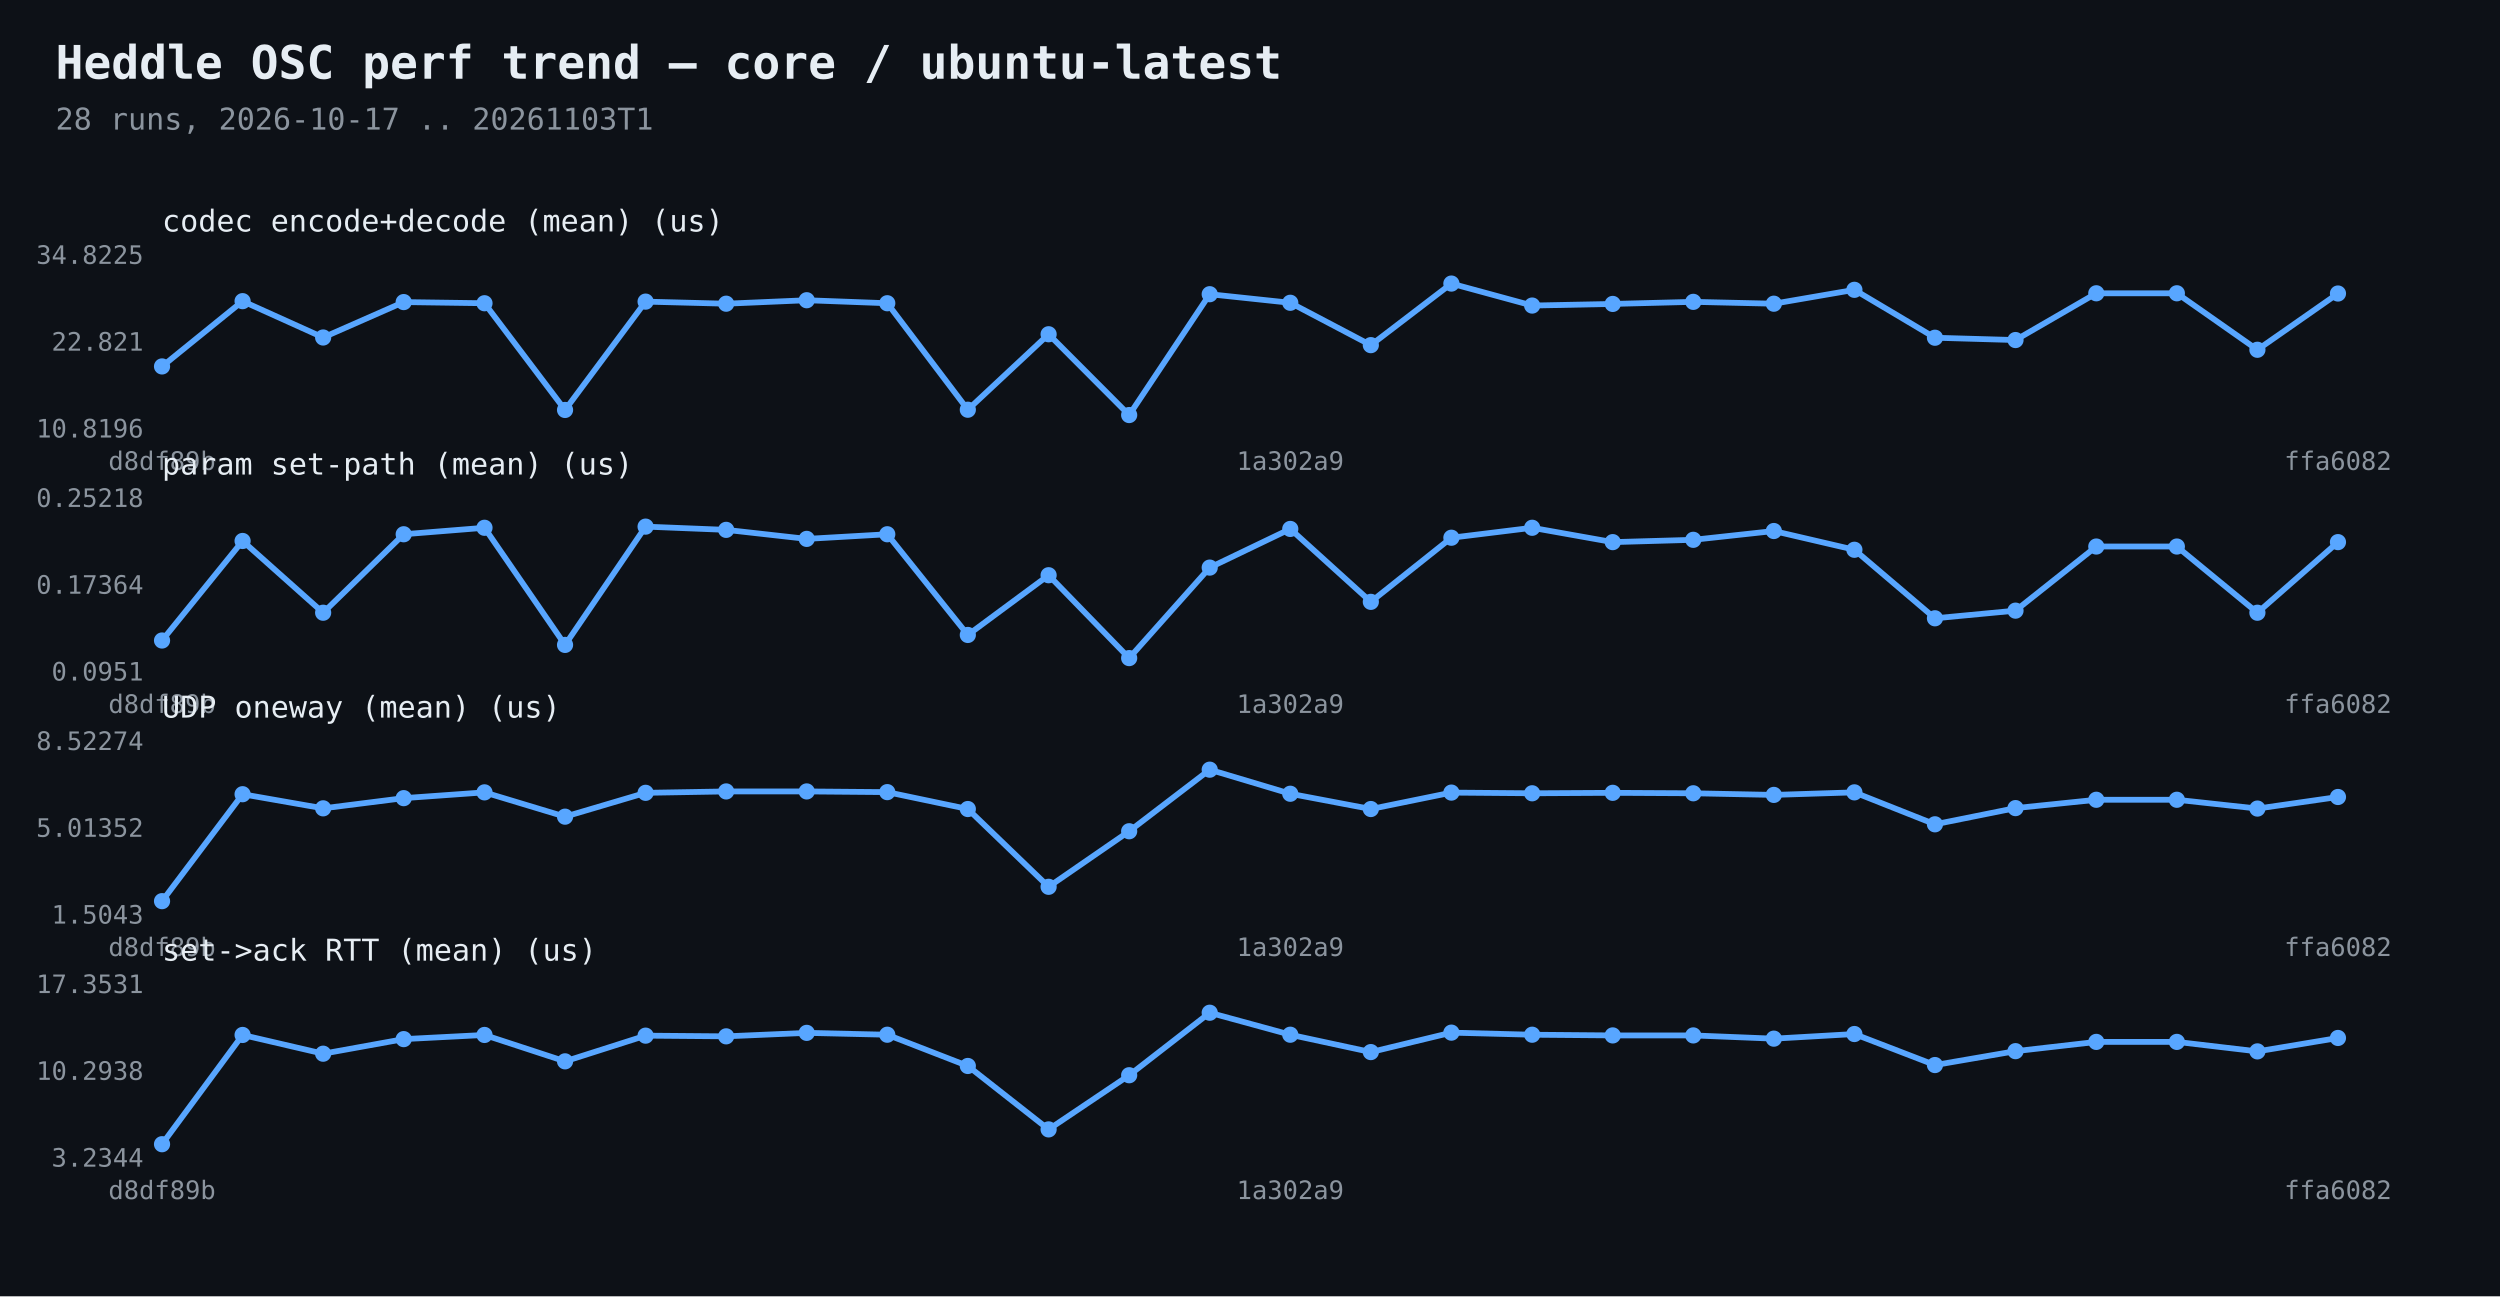
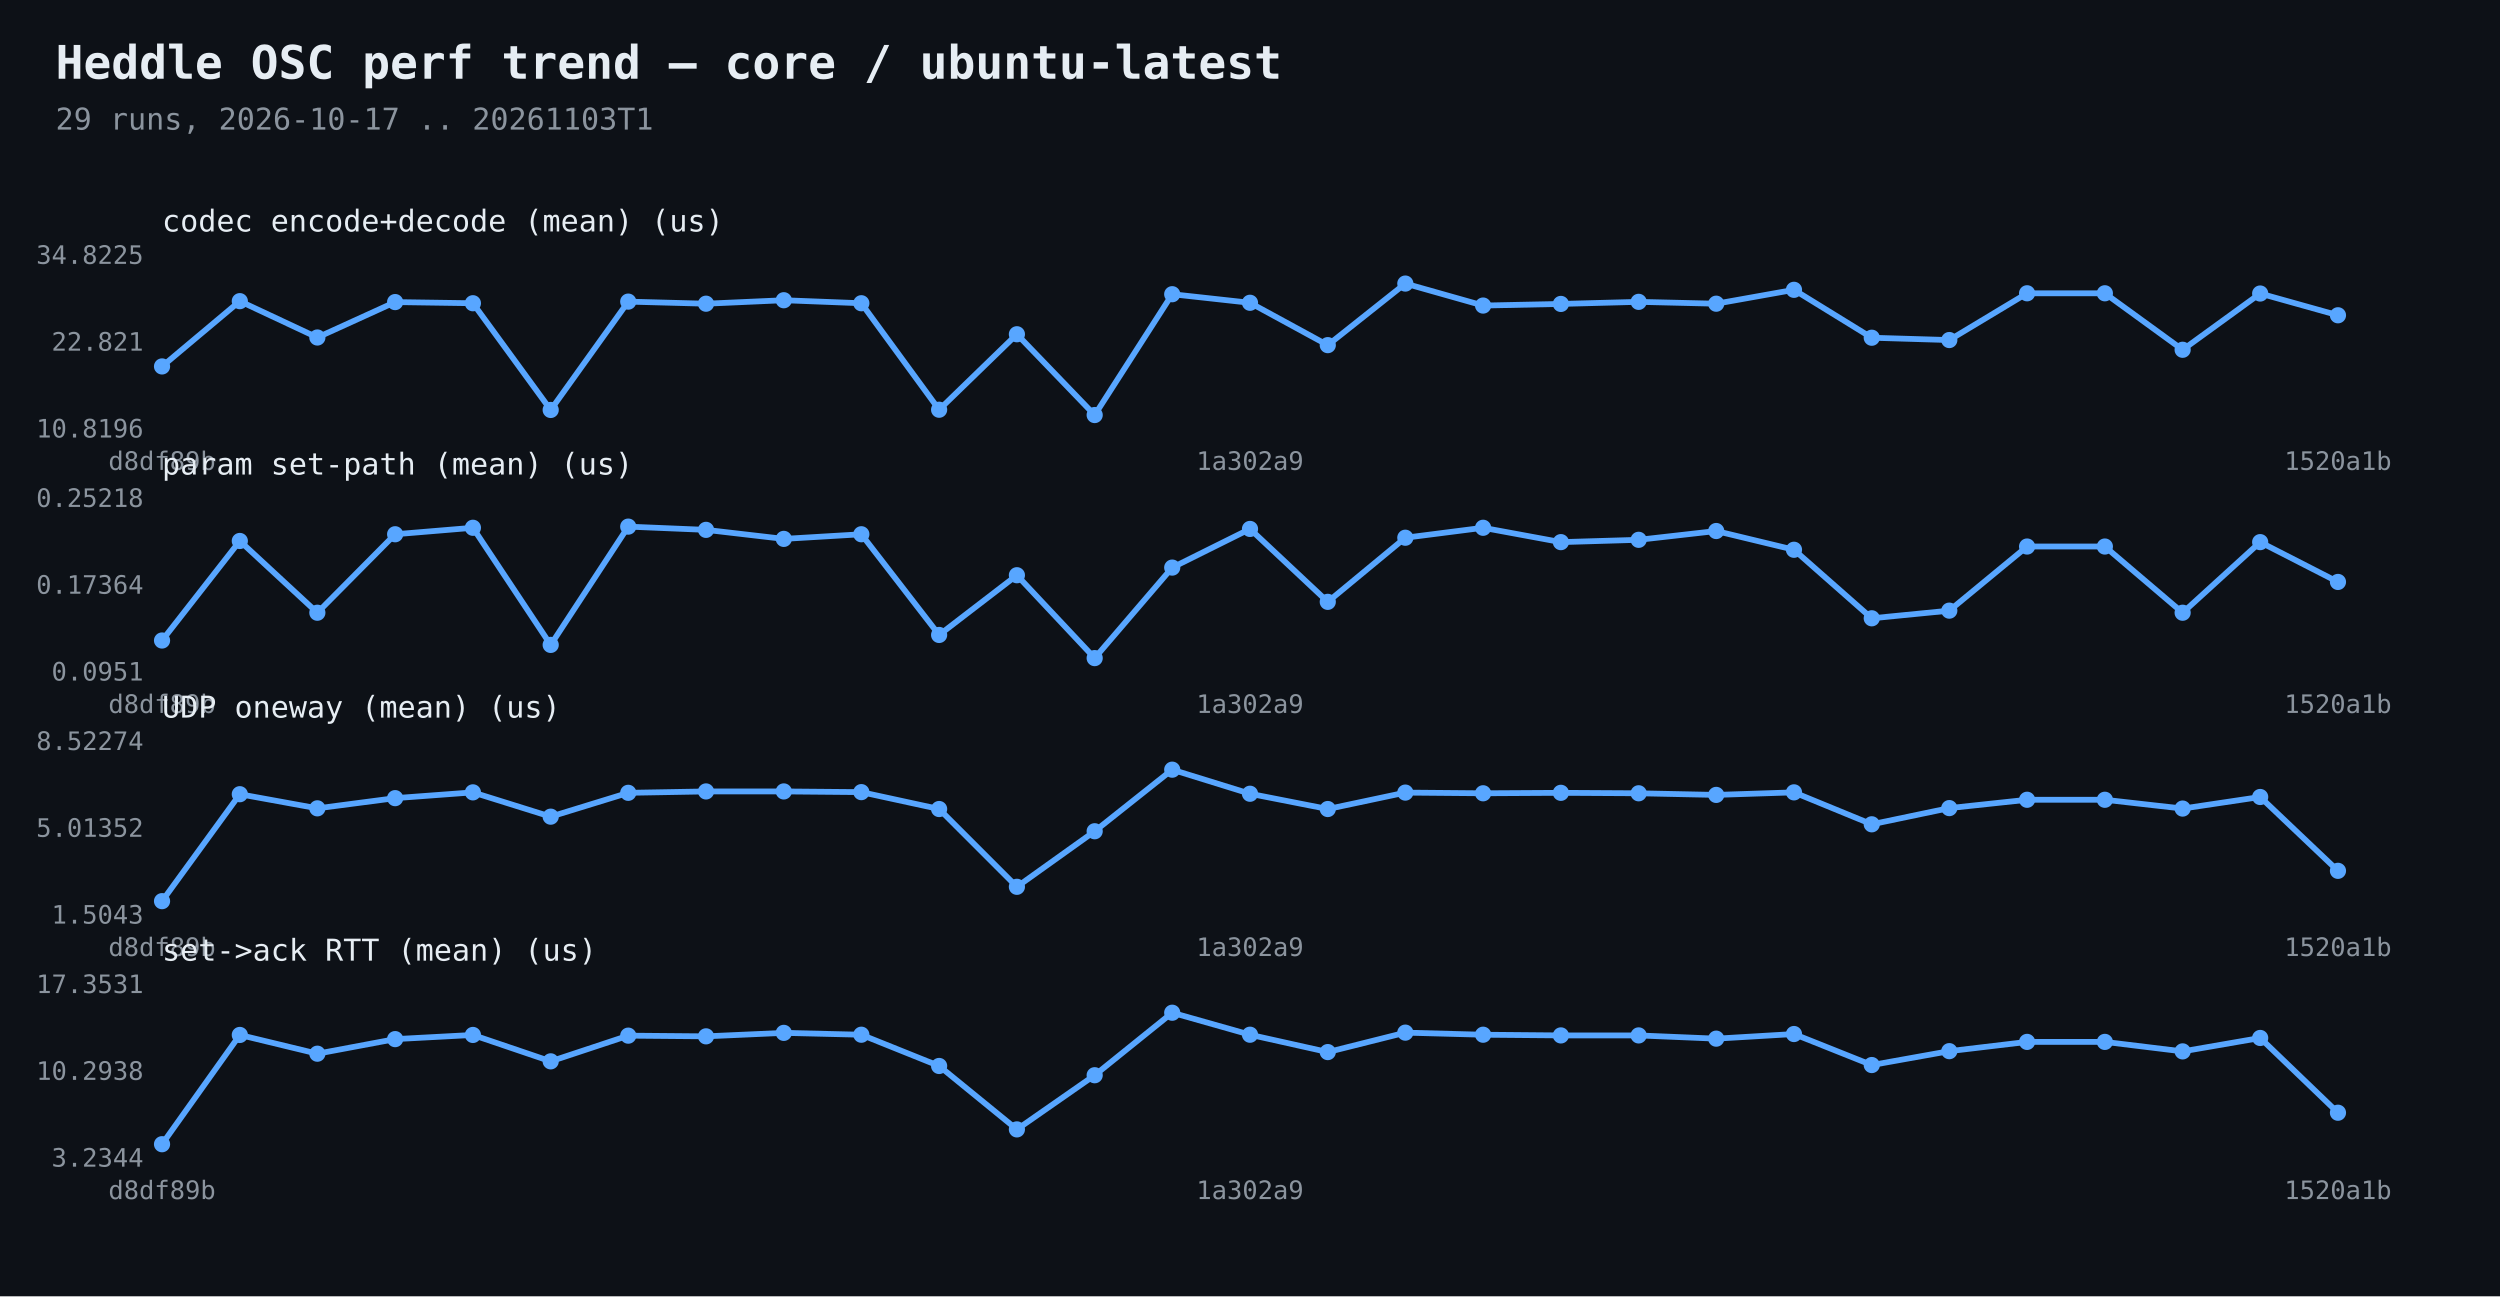
<svg xmlns="http://www.w3.org/2000/svg" width="1080" height="560" viewBox="0 0 1080 560">
  <rect width="1080" height="560" fill="#0d1117" />
  <text x="24" y="34" fill="#e6edf3" font-family="Consolas,monospace" font-size="20" font-weight="bold">Heddle OSC perf trend — core / ubuntu-latest</text>
-   <text x="24" y="56" fill="#8b949e" font-family="Consolas,monospace" font-size="13">28 runs, 2026-10-17 .. 20261103T1</text>
-   <polyline points="70.0,158.3 104.8,130.1 139.6,145.8 174.4,130.5 209.3,131.0 244.1,177.1 278.9,130.3 313.7,131.2 348.5,129.7 383.3,131.0 418.1,177.0 453.0,144.4 487.8,179.3 522.6,127.1 557.4,130.8 592.2,149.1 627.0,122.5 661.9,132.0 696.7,131.3 731.5,130.4 766.3,131.2 801.1,125.2 835.9,145.9 870.7,146.9 905.6,126.7 940.4,126.7 975.2,151.1 1010.0,126.8" fill="none" stroke="#58a6ff" stroke-width="2.5" />
+   <text x="24" y="56" fill="#8b949e" font-family="Consolas,monospace" font-size="13">29 runs, 2026-10-17 .. 20261103T1</text>
+   <polyline points="70.0,158.3 103.6,130.1 137.1,145.8 170.7,130.5 204.3,131.0 237.9,177.1 271.4,130.3 305.0,131.2 338.6,129.7 372.1,131.0 405.7,177.0 439.3,144.4 472.9,179.3 506.4,127.1 540.0,130.8 573.6,149.1 607.1,122.5 640.7,132.0 674.3,131.3 707.9,130.4 741.4,131.2 775.0,125.2 808.6,145.9 842.1,146.9 875.7,126.7 909.3,126.7 942.9,151.1 976.4,126.8 1010.0,136.2" fill="none" stroke="#58a6ff" stroke-width="2.5" />
  <circle cx="70.0" cy="158.3" r="3.5" fill="#58a6ff" />
-   <circle cx="104.8" cy="130.1" r="3.5" fill="#58a6ff" />
-   <circle cx="139.6" cy="145.8" r="3.5" fill="#58a6ff" />
-   <circle cx="174.4" cy="130.5" r="3.5" fill="#58a6ff" />
-   <circle cx="209.3" cy="131.0" r="3.5" fill="#58a6ff" />
-   <circle cx="244.1" cy="177.1" r="3.5" fill="#58a6ff" />
-   <circle cx="278.9" cy="130.3" r="3.5" fill="#58a6ff" />
-   <circle cx="313.7" cy="131.2" r="3.5" fill="#58a6ff" />
-   <circle cx="348.5" cy="129.7" r="3.5" fill="#58a6ff" />
-   <circle cx="383.3" cy="131.0" r="3.5" fill="#58a6ff" />
-   <circle cx="418.1" cy="177.0" r="3.5" fill="#58a6ff" />
-   <circle cx="453.0" cy="144.4" r="3.5" fill="#58a6ff" />
-   <circle cx="487.8" cy="179.3" r="3.5" fill="#58a6ff" />
-   <circle cx="522.6" cy="127.1" r="3.5" fill="#58a6ff" />
-   <circle cx="557.4" cy="130.8" r="3.5" fill="#58a6ff" />
-   <circle cx="592.2" cy="149.1" r="3.5" fill="#58a6ff" />
-   <circle cx="627.0" cy="122.5" r="3.5" fill="#58a6ff" />
-   <circle cx="661.9" cy="132.0" r="3.5" fill="#58a6ff" />
-   <circle cx="696.7" cy="131.3" r="3.5" fill="#58a6ff" />
-   <circle cx="731.5" cy="130.4" r="3.5" fill="#58a6ff" />
-   <circle cx="766.3" cy="131.2" r="3.5" fill="#58a6ff" />
-   <circle cx="801.1" cy="125.2" r="3.5" fill="#58a6ff" />
-   <circle cx="835.9" cy="145.9" r="3.5" fill="#58a6ff" />
-   <circle cx="870.7" cy="146.9" r="3.5" fill="#58a6ff" />
-   <circle cx="905.6" cy="126.7" r="3.5" fill="#58a6ff" />
-   <circle cx="940.4" cy="126.7" r="3.5" fill="#58a6ff" />
-   <circle cx="975.2" cy="151.1" r="3.5" fill="#58a6ff" />
-   <circle cx="1010.0" cy="126.8" r="3.5" fill="#58a6ff" />
+   <circle cx="103.6" cy="130.1" r="3.5" fill="#58a6ff" />
+   <circle cx="137.1" cy="145.8" r="3.5" fill="#58a6ff" />
+   <circle cx="170.7" cy="130.5" r="3.5" fill="#58a6ff" />
+   <circle cx="204.3" cy="131.0" r="3.5" fill="#58a6ff" />
+   <circle cx="237.9" cy="177.1" r="3.5" fill="#58a6ff" />
+   <circle cx="271.4" cy="130.3" r="3.5" fill="#58a6ff" />
+   <circle cx="305.0" cy="131.2" r="3.5" fill="#58a6ff" />
+   <circle cx="338.6" cy="129.7" r="3.5" fill="#58a6ff" />
+   <circle cx="372.1" cy="131.0" r="3.5" fill="#58a6ff" />
+   <circle cx="405.7" cy="177.0" r="3.5" fill="#58a6ff" />
+   <circle cx="439.3" cy="144.4" r="3.5" fill="#58a6ff" />
+   <circle cx="472.9" cy="179.3" r="3.5" fill="#58a6ff" />
+   <circle cx="506.4" cy="127.1" r="3.5" fill="#58a6ff" />
+   <circle cx="540.0" cy="130.8" r="3.5" fill="#58a6ff" />
+   <circle cx="573.6" cy="149.1" r="3.5" fill="#58a6ff" />
+   <circle cx="607.1" cy="122.5" r="3.5" fill="#58a6ff" />
+   <circle cx="640.7" cy="132.0" r="3.5" fill="#58a6ff" />
+   <circle cx="674.3" cy="131.3" r="3.5" fill="#58a6ff" />
+   <circle cx="707.9" cy="130.4" r="3.5" fill="#58a6ff" />
+   <circle cx="741.4" cy="131.2" r="3.5" fill="#58a6ff" />
+   <circle cx="775.0" cy="125.2" r="3.5" fill="#58a6ff" />
+   <circle cx="808.6" cy="145.9" r="3.5" fill="#58a6ff" />
+   <circle cx="842.1" cy="146.9" r="3.5" fill="#58a6ff" />
+   <circle cx="875.7" cy="126.7" r="3.5" fill="#58a6ff" />
+   <circle cx="909.3" cy="126.7" r="3.5" fill="#58a6ff" />
+   <circle cx="942.9" cy="151.1" r="3.5" fill="#58a6ff" />
+   <circle cx="976.4" cy="126.8" r="3.5" fill="#58a6ff" />
+   <circle cx="1010.0" cy="136.2" r="3.5" fill="#58a6ff" />
  <text x="62" y="189.0" fill="#8b949e" font-family="Consolas,monospace" font-size="11" text-anchor="end">10.8196</text>
  <text x="62" y="151.5" fill="#8b949e" font-family="Consolas,monospace" font-size="11" text-anchor="end">22.821</text>
  <text x="62" y="114.0" fill="#8b949e" font-family="Consolas,monospace" font-size="11" text-anchor="end">34.8225</text>
  <text x="70.0" y="203" fill="#8b949e" font-family="Consolas,monospace" font-size="11" text-anchor="middle">d8df89b</text>
-   <text x="557.4" y="203" fill="#8b949e" font-family="Consolas,monospace" font-size="11" text-anchor="middle">1a302a9</text>
-   <text x="1010.0" y="203" fill="#8b949e" font-family="Consolas,monospace" font-size="11" text-anchor="middle">ffa6082</text>
+   <text x="540.0" y="203" fill="#8b949e" font-family="Consolas,monospace" font-size="11" text-anchor="middle">1a302a9</text>
+   <text x="1010.0" y="203" fill="#8b949e" font-family="Consolas,monospace" font-size="11" text-anchor="middle">1520a1b</text>
  <text x="70" y="100" fill="#e6edf3" font-family="Consolas,monospace" font-size="13">codec encode+decode (mean)  (us)</text>
-   <polyline points="70.0,276.7 104.8,233.7 139.6,264.7 174.4,230.8 209.3,228.0 244.1,278.6 278.9,227.5 313.7,228.9 348.5,232.8 383.3,230.8 418.1,274.3 453.0,248.5 487.8,284.3 522.6,245.2 557.4,228.5 592.2,260.0 627.0,232.3 661.9,228.0 696.7,234.2 731.5,233.2 766.3,229.4 801.1,237.5 835.9,267.1 870.7,263.8 905.6,236.1 940.4,236.1 975.2,264.7 1010.0,234.2" fill="none" stroke="#58a6ff" stroke-width="2.5" />
+   <polyline points="70.0,276.7 103.6,233.7 137.1,264.7 170.7,230.8 204.3,228.0 237.9,278.6 271.4,227.5 305.0,228.9 338.6,232.8 372.1,230.8 405.7,274.3 439.3,248.5 472.9,284.3 506.4,245.2 540.0,228.5 573.6,260.0 607.1,232.3 640.7,228.0 674.3,234.2 707.9,233.2 741.4,229.4 775.0,237.5 808.6,267.1 842.1,263.8 875.7,236.1 909.3,236.1 942.9,264.7 976.4,234.2 1010.0,251.4" fill="none" stroke="#58a6ff" stroke-width="2.5" />
  <circle cx="70.0" cy="276.7" r="3.5" fill="#58a6ff" />
-   <circle cx="104.8" cy="233.7" r="3.5" fill="#58a6ff" />
-   <circle cx="139.6" cy="264.7" r="3.5" fill="#58a6ff" />
-   <circle cx="174.4" cy="230.8" r="3.5" fill="#58a6ff" />
-   <circle cx="209.3" cy="228.0" r="3.5" fill="#58a6ff" />
-   <circle cx="244.1" cy="278.6" r="3.5" fill="#58a6ff" />
-   <circle cx="278.9" cy="227.5" r="3.5" fill="#58a6ff" />
-   <circle cx="313.7" cy="228.9" r="3.5" fill="#58a6ff" />
-   <circle cx="348.5" cy="232.8" r="3.5" fill="#58a6ff" />
-   <circle cx="383.3" cy="230.8" r="3.5" fill="#58a6ff" />
-   <circle cx="418.1" cy="274.3" r="3.5" fill="#58a6ff" />
-   <circle cx="453.0" cy="248.5" r="3.5" fill="#58a6ff" />
-   <circle cx="487.8" cy="284.3" r="3.5" fill="#58a6ff" />
-   <circle cx="522.6" cy="245.2" r="3.5" fill="#58a6ff" />
-   <circle cx="557.4" cy="228.5" r="3.5" fill="#58a6ff" />
-   <circle cx="592.2" cy="260.0" r="3.5" fill="#58a6ff" />
-   <circle cx="627.0" cy="232.3" r="3.5" fill="#58a6ff" />
-   <circle cx="661.9" cy="228.0" r="3.5" fill="#58a6ff" />
-   <circle cx="696.7" cy="234.2" r="3.5" fill="#58a6ff" />
-   <circle cx="731.5" cy="233.2" r="3.5" fill="#58a6ff" />
-   <circle cx="766.3" cy="229.4" r="3.5" fill="#58a6ff" />
-   <circle cx="801.1" cy="237.5" r="3.5" fill="#58a6ff" />
-   <circle cx="835.9" cy="267.1" r="3.5" fill="#58a6ff" />
-   <circle cx="870.7" cy="263.8" r="3.5" fill="#58a6ff" />
-   <circle cx="905.6" cy="236.1" r="3.5" fill="#58a6ff" />
-   <circle cx="940.4" cy="236.1" r="3.5" fill="#58a6ff" />
-   <circle cx="975.2" cy="264.7" r="3.5" fill="#58a6ff" />
-   <circle cx="1010.0" cy="234.2" r="3.5" fill="#58a6ff" />
+   <circle cx="103.6" cy="233.7" r="3.5" fill="#58a6ff" />
+   <circle cx="137.1" cy="264.7" r="3.5" fill="#58a6ff" />
+   <circle cx="170.7" cy="230.8" r="3.5" fill="#58a6ff" />
+   <circle cx="204.3" cy="228.0" r="3.5" fill="#58a6ff" />
+   <circle cx="237.9" cy="278.6" r="3.5" fill="#58a6ff" />
+   <circle cx="271.4" cy="227.5" r="3.5" fill="#58a6ff" />
+   <circle cx="305.0" cy="228.9" r="3.5" fill="#58a6ff" />
+   <circle cx="338.6" cy="232.8" r="3.5" fill="#58a6ff" />
+   <circle cx="372.1" cy="230.8" r="3.5" fill="#58a6ff" />
+   <circle cx="405.7" cy="274.3" r="3.5" fill="#58a6ff" />
+   <circle cx="439.3" cy="248.5" r="3.5" fill="#58a6ff" />
+   <circle cx="472.9" cy="284.3" r="3.5" fill="#58a6ff" />
+   <circle cx="506.4" cy="245.2" r="3.5" fill="#58a6ff" />
+   <circle cx="540.0" cy="228.5" r="3.5" fill="#58a6ff" />
+   <circle cx="573.6" cy="260.0" r="3.5" fill="#58a6ff" />
+   <circle cx="607.1" cy="232.3" r="3.5" fill="#58a6ff" />
+   <circle cx="640.7" cy="228.0" r="3.5" fill="#58a6ff" />
+   <circle cx="674.3" cy="234.2" r="3.5" fill="#58a6ff" />
+   <circle cx="707.9" cy="233.2" r="3.5" fill="#58a6ff" />
+   <circle cx="741.4" cy="229.4" r="3.5" fill="#58a6ff" />
+   <circle cx="775.0" cy="237.5" r="3.5" fill="#58a6ff" />
+   <circle cx="808.6" cy="267.1" r="3.5" fill="#58a6ff" />
+   <circle cx="842.1" cy="263.8" r="3.5" fill="#58a6ff" />
+   <circle cx="875.7" cy="236.1" r="3.5" fill="#58a6ff" />
+   <circle cx="909.3" cy="236.1" r="3.5" fill="#58a6ff" />
+   <circle cx="942.9" cy="264.7" r="3.5" fill="#58a6ff" />
+   <circle cx="976.4" cy="234.2" r="3.5" fill="#58a6ff" />
+   <circle cx="1010.0" cy="251.4" r="3.5" fill="#58a6ff" />
  <text x="62" y="294.0" fill="#8b949e" font-family="Consolas,monospace" font-size="11" text-anchor="end">0.0951</text>
  <text x="62" y="256.5" fill="#8b949e" font-family="Consolas,monospace" font-size="11" text-anchor="end">0.17364</text>
  <text x="62" y="219.0" fill="#8b949e" font-family="Consolas,monospace" font-size="11" text-anchor="end">0.25218</text>
  <text x="70.0" y="308" fill="#8b949e" font-family="Consolas,monospace" font-size="11" text-anchor="middle">d8df89b</text>
-   <text x="557.4" y="308" fill="#8b949e" font-family="Consolas,monospace" font-size="11" text-anchor="middle">1a302a9</text>
-   <text x="1010.0" y="308" fill="#8b949e" font-family="Consolas,monospace" font-size="11" text-anchor="middle">ffa6082</text>
+   <text x="540.0" y="308" fill="#8b949e" font-family="Consolas,monospace" font-size="11" text-anchor="middle">1a302a9</text>
+   <text x="1010.0" y="308" fill="#8b949e" font-family="Consolas,monospace" font-size="11" text-anchor="middle">1520a1b</text>
  <text x="70" y="205" fill="#e6edf3" font-family="Consolas,monospace" font-size="13">param set-path (mean)  (us)</text>
-   <polyline points="70.0,389.3 104.8,343.1 139.6,349.2 174.4,344.8 209.3,342.3 244.1,352.8 278.9,342.5 313.7,341.9 348.5,341.9 383.3,342.2 418.1,349.5 453.0,383.1 487.8,359.1 522.6,332.5 557.4,342.9 592.2,349.5 627.0,342.4 661.9,342.7 696.7,342.5 731.5,342.7 766.3,343.4 801.1,342.3 835.9,356.1 870.7,349.1 905.6,345.5 940.4,345.5 975.2,349.3 1010.0,344.3" fill="none" stroke="#58a6ff" stroke-width="2.5" />
+   <polyline points="70.0,389.3 103.6,343.1 137.1,349.2 170.7,344.8 204.3,342.3 237.9,352.8 271.4,342.5 305.0,341.9 338.6,341.9 372.1,342.2 405.7,349.5 439.3,383.1 472.9,359.1 506.4,332.5 540.0,342.9 573.6,349.5 607.1,342.4 640.7,342.7 674.3,342.5 707.9,342.7 741.4,343.4 775.0,342.3 808.6,356.1 842.1,349.1 875.7,345.5 909.3,345.5 942.9,349.3 976.4,344.3 1010.0,376.2" fill="none" stroke="#58a6ff" stroke-width="2.5" />
  <circle cx="70.0" cy="389.3" r="3.5" fill="#58a6ff" />
-   <circle cx="104.8" cy="343.1" r="3.5" fill="#58a6ff" />
-   <circle cx="139.6" cy="349.2" r="3.5" fill="#58a6ff" />
-   <circle cx="174.4" cy="344.8" r="3.5" fill="#58a6ff" />
-   <circle cx="209.3" cy="342.3" r="3.5" fill="#58a6ff" />
-   <circle cx="244.1" cy="352.8" r="3.5" fill="#58a6ff" />
-   <circle cx="278.9" cy="342.5" r="3.5" fill="#58a6ff" />
-   <circle cx="313.7" cy="341.9" r="3.5" fill="#58a6ff" />
-   <circle cx="348.5" cy="341.9" r="3.5" fill="#58a6ff" />
-   <circle cx="383.3" cy="342.2" r="3.5" fill="#58a6ff" />
-   <circle cx="418.1" cy="349.5" r="3.5" fill="#58a6ff" />
-   <circle cx="453.0" cy="383.1" r="3.5" fill="#58a6ff" />
-   <circle cx="487.8" cy="359.1" r="3.5" fill="#58a6ff" />
-   <circle cx="522.6" cy="332.5" r="3.5" fill="#58a6ff" />
-   <circle cx="557.4" cy="342.9" r="3.5" fill="#58a6ff" />
-   <circle cx="592.2" cy="349.5" r="3.5" fill="#58a6ff" />
-   <circle cx="627.0" cy="342.4" r="3.5" fill="#58a6ff" />
-   <circle cx="661.9" cy="342.7" r="3.5" fill="#58a6ff" />
-   <circle cx="696.7" cy="342.5" r="3.5" fill="#58a6ff" />
-   <circle cx="731.5" cy="342.7" r="3.5" fill="#58a6ff" />
-   <circle cx="766.3" cy="343.4" r="3.5" fill="#58a6ff" />
-   <circle cx="801.1" cy="342.3" r="3.5" fill="#58a6ff" />
-   <circle cx="835.9" cy="356.1" r="3.5" fill="#58a6ff" />
-   <circle cx="870.7" cy="349.1" r="3.5" fill="#58a6ff" />
-   <circle cx="905.6" cy="345.5" r="3.5" fill="#58a6ff" />
-   <circle cx="940.4" cy="345.5" r="3.5" fill="#58a6ff" />
-   <circle cx="975.2" cy="349.3" r="3.5" fill="#58a6ff" />
-   <circle cx="1010.0" cy="344.3" r="3.5" fill="#58a6ff" />
+   <circle cx="103.6" cy="343.1" r="3.5" fill="#58a6ff" />
+   <circle cx="137.1" cy="349.2" r="3.5" fill="#58a6ff" />
+   <circle cx="170.7" cy="344.8" r="3.5" fill="#58a6ff" />
+   <circle cx="204.3" cy="342.3" r="3.5" fill="#58a6ff" />
+   <circle cx="237.9" cy="352.8" r="3.5" fill="#58a6ff" />
+   <circle cx="271.4" cy="342.5" r="3.5" fill="#58a6ff" />
+   <circle cx="305.0" cy="341.9" r="3.5" fill="#58a6ff" />
+   <circle cx="338.6" cy="341.9" r="3.5" fill="#58a6ff" />
+   <circle cx="372.1" cy="342.2" r="3.5" fill="#58a6ff" />
+   <circle cx="405.7" cy="349.5" r="3.5" fill="#58a6ff" />
+   <circle cx="439.3" cy="383.1" r="3.5" fill="#58a6ff" />
+   <circle cx="472.9" cy="359.1" r="3.5" fill="#58a6ff" />
+   <circle cx="506.4" cy="332.5" r="3.5" fill="#58a6ff" />
+   <circle cx="540.0" cy="342.9" r="3.5" fill="#58a6ff" />
+   <circle cx="573.6" cy="349.5" r="3.5" fill="#58a6ff" />
+   <circle cx="607.1" cy="342.4" r="3.5" fill="#58a6ff" />
+   <circle cx="640.7" cy="342.7" r="3.5" fill="#58a6ff" />
+   <circle cx="674.3" cy="342.5" r="3.5" fill="#58a6ff" />
+   <circle cx="707.9" cy="342.7" r="3.5" fill="#58a6ff" />
+   <circle cx="741.4" cy="343.4" r="3.5" fill="#58a6ff" />
+   <circle cx="775.0" cy="342.3" r="3.5" fill="#58a6ff" />
+   <circle cx="808.6" cy="356.1" r="3.5" fill="#58a6ff" />
+   <circle cx="842.1" cy="349.1" r="3.5" fill="#58a6ff" />
+   <circle cx="875.7" cy="345.5" r="3.5" fill="#58a6ff" />
+   <circle cx="909.3" cy="345.5" r="3.5" fill="#58a6ff" />
+   <circle cx="942.9" cy="349.3" r="3.5" fill="#58a6ff" />
+   <circle cx="976.4" cy="344.3" r="3.5" fill="#58a6ff" />
+   <circle cx="1010.0" cy="376.2" r="3.5" fill="#58a6ff" />
  <text x="62" y="399.0" fill="#8b949e" font-family="Consolas,monospace" font-size="11" text-anchor="end">1.5043</text>
  <text x="62" y="361.5" fill="#8b949e" font-family="Consolas,monospace" font-size="11" text-anchor="end">5.01352</text>
  <text x="62" y="324.0" fill="#8b949e" font-family="Consolas,monospace" font-size="11" text-anchor="end">8.52274</text>
  <text x="70.0" y="413" fill="#8b949e" font-family="Consolas,monospace" font-size="11" text-anchor="middle">d8df89b</text>
-   <text x="557.4" y="413" fill="#8b949e" font-family="Consolas,monospace" font-size="11" text-anchor="middle">1a302a9</text>
-   <text x="1010.0" y="413" fill="#8b949e" font-family="Consolas,monospace" font-size="11" text-anchor="middle">ffa6082</text>
+   <text x="540.0" y="413" fill="#8b949e" font-family="Consolas,monospace" font-size="11" text-anchor="middle">1a302a9</text>
+   <text x="1010.0" y="413" fill="#8b949e" font-family="Consolas,monospace" font-size="11" text-anchor="middle">1520a1b</text>
  <text x="70" y="310" fill="#e6edf3" font-family="Consolas,monospace" font-size="13">UDP oneway (mean)  (us)</text>
-   <polyline points="70.0,494.3 104.8,447.1 139.6,455.2 174.4,448.9 209.3,447.1 244.1,458.5 278.9,447.4 313.7,447.7 348.5,446.2 383.3,447.0 418.1,460.5 453.0,487.9 487.8,464.5 522.6,437.5 557.4,447.0 592.2,454.5 627.0,446.1 661.9,447.0 696.7,447.3 731.5,447.3 766.3,448.7 801.1,446.7 835.9,460.1 870.7,454.1 905.6,450.1 940.4,450.1 975.2,454.2 1010.0,448.4" fill="none" stroke="#58a6ff" stroke-width="2.5" />
+   <polyline points="70.0,494.3 103.6,447.1 137.1,455.2 170.7,448.9 204.3,447.1 237.9,458.5 271.4,447.4 305.0,447.7 338.6,446.2 372.1,447.0 405.7,460.5 439.3,487.9 472.9,464.5 506.4,437.5 540.0,447.0 573.6,454.5 607.1,446.1 640.7,447.0 674.3,447.3 707.9,447.3 741.4,448.7 775.0,446.7 808.6,460.1 842.1,454.1 875.7,450.1 909.3,450.1 942.9,454.2 976.4,448.4 1010.0,480.7" fill="none" stroke="#58a6ff" stroke-width="2.5" />
  <circle cx="70.0" cy="494.3" r="3.5" fill="#58a6ff" />
-   <circle cx="104.8" cy="447.1" r="3.5" fill="#58a6ff" />
-   <circle cx="139.6" cy="455.2" r="3.5" fill="#58a6ff" />
-   <circle cx="174.4" cy="448.9" r="3.5" fill="#58a6ff" />
-   <circle cx="209.3" cy="447.1" r="3.5" fill="#58a6ff" />
-   <circle cx="244.1" cy="458.5" r="3.5" fill="#58a6ff" />
-   <circle cx="278.9" cy="447.4" r="3.5" fill="#58a6ff" />
-   <circle cx="313.7" cy="447.7" r="3.5" fill="#58a6ff" />
-   <circle cx="348.5" cy="446.2" r="3.5" fill="#58a6ff" />
-   <circle cx="383.3" cy="447.0" r="3.5" fill="#58a6ff" />
-   <circle cx="418.1" cy="460.5" r="3.5" fill="#58a6ff" />
-   <circle cx="453.0" cy="487.9" r="3.5" fill="#58a6ff" />
-   <circle cx="487.8" cy="464.5" r="3.5" fill="#58a6ff" />
-   <circle cx="522.6" cy="437.5" r="3.5" fill="#58a6ff" />
-   <circle cx="557.4" cy="447.0" r="3.5" fill="#58a6ff" />
-   <circle cx="592.2" cy="454.5" r="3.5" fill="#58a6ff" />
-   <circle cx="627.0" cy="446.1" r="3.5" fill="#58a6ff" />
-   <circle cx="661.9" cy="447.0" r="3.5" fill="#58a6ff" />
-   <circle cx="696.7" cy="447.3" r="3.5" fill="#58a6ff" />
-   <circle cx="731.5" cy="447.3" r="3.5" fill="#58a6ff" />
-   <circle cx="766.3" cy="448.7" r="3.5" fill="#58a6ff" />
-   <circle cx="801.1" cy="446.7" r="3.5" fill="#58a6ff" />
-   <circle cx="835.9" cy="460.1" r="3.5" fill="#58a6ff" />
-   <circle cx="870.7" cy="454.1" r="3.5" fill="#58a6ff" />
-   <circle cx="905.6" cy="450.1" r="3.5" fill="#58a6ff" />
-   <circle cx="940.4" cy="450.1" r="3.5" fill="#58a6ff" />
-   <circle cx="975.2" cy="454.2" r="3.5" fill="#58a6ff" />
-   <circle cx="1010.0" cy="448.4" r="3.5" fill="#58a6ff" />
+   <circle cx="103.6" cy="447.1" r="3.5" fill="#58a6ff" />
+   <circle cx="137.1" cy="455.2" r="3.5" fill="#58a6ff" />
+   <circle cx="170.7" cy="448.9" r="3.5" fill="#58a6ff" />
+   <circle cx="204.3" cy="447.1" r="3.5" fill="#58a6ff" />
+   <circle cx="237.9" cy="458.5" r="3.5" fill="#58a6ff" />
+   <circle cx="271.4" cy="447.4" r="3.5" fill="#58a6ff" />
+   <circle cx="305.0" cy="447.7" r="3.5" fill="#58a6ff" />
+   <circle cx="338.6" cy="446.2" r="3.5" fill="#58a6ff" />
+   <circle cx="372.1" cy="447.0" r="3.5" fill="#58a6ff" />
+   <circle cx="405.7" cy="460.5" r="3.5" fill="#58a6ff" />
+   <circle cx="439.3" cy="487.9" r="3.5" fill="#58a6ff" />
+   <circle cx="472.9" cy="464.5" r="3.5" fill="#58a6ff" />
+   <circle cx="506.4" cy="437.5" r="3.5" fill="#58a6ff" />
+   <circle cx="540.0" cy="447.0" r="3.5" fill="#58a6ff" />
+   <circle cx="573.6" cy="454.5" r="3.5" fill="#58a6ff" />
+   <circle cx="607.1" cy="446.1" r="3.5" fill="#58a6ff" />
+   <circle cx="640.7" cy="447.0" r="3.5" fill="#58a6ff" />
+   <circle cx="674.3" cy="447.3" r="3.5" fill="#58a6ff" />
+   <circle cx="707.9" cy="447.3" r="3.5" fill="#58a6ff" />
+   <circle cx="741.4" cy="448.7" r="3.5" fill="#58a6ff" />
+   <circle cx="775.0" cy="446.7" r="3.5" fill="#58a6ff" />
+   <circle cx="808.6" cy="460.1" r="3.5" fill="#58a6ff" />
+   <circle cx="842.1" cy="454.1" r="3.5" fill="#58a6ff" />
+   <circle cx="875.7" cy="450.1" r="3.5" fill="#58a6ff" />
+   <circle cx="909.3" cy="450.1" r="3.5" fill="#58a6ff" />
+   <circle cx="942.9" cy="454.2" r="3.5" fill="#58a6ff" />
+   <circle cx="976.4" cy="448.4" r="3.5" fill="#58a6ff" />
+   <circle cx="1010.0" cy="480.7" r="3.5" fill="#58a6ff" />
  <text x="62" y="504.0" fill="#8b949e" font-family="Consolas,monospace" font-size="11" text-anchor="end">3.2344</text>
  <text x="62" y="466.5" fill="#8b949e" font-family="Consolas,monospace" font-size="11" text-anchor="end">10.2938</text>
  <text x="62" y="429.0" fill="#8b949e" font-family="Consolas,monospace" font-size="11" text-anchor="end">17.3531</text>
  <text x="70.0" y="518" fill="#8b949e" font-family="Consolas,monospace" font-size="11" text-anchor="middle">d8df89b</text>
-   <text x="557.4" y="518" fill="#8b949e" font-family="Consolas,monospace" font-size="11" text-anchor="middle">1a302a9</text>
-   <text x="1010.0" y="518" fill="#8b949e" font-family="Consolas,monospace" font-size="11" text-anchor="middle">ffa6082</text>
+   <text x="540.0" y="518" fill="#8b949e" font-family="Consolas,monospace" font-size="11" text-anchor="middle">1a302a9</text>
+   <text x="1010.0" y="518" fill="#8b949e" font-family="Consolas,monospace" font-size="11" text-anchor="middle">1520a1b</text>
  <text x="70" y="415" fill="#e6edf3" font-family="Consolas,monospace" font-size="13">set-&gt;ack RTT (mean)  (us)</text>
</svg>
